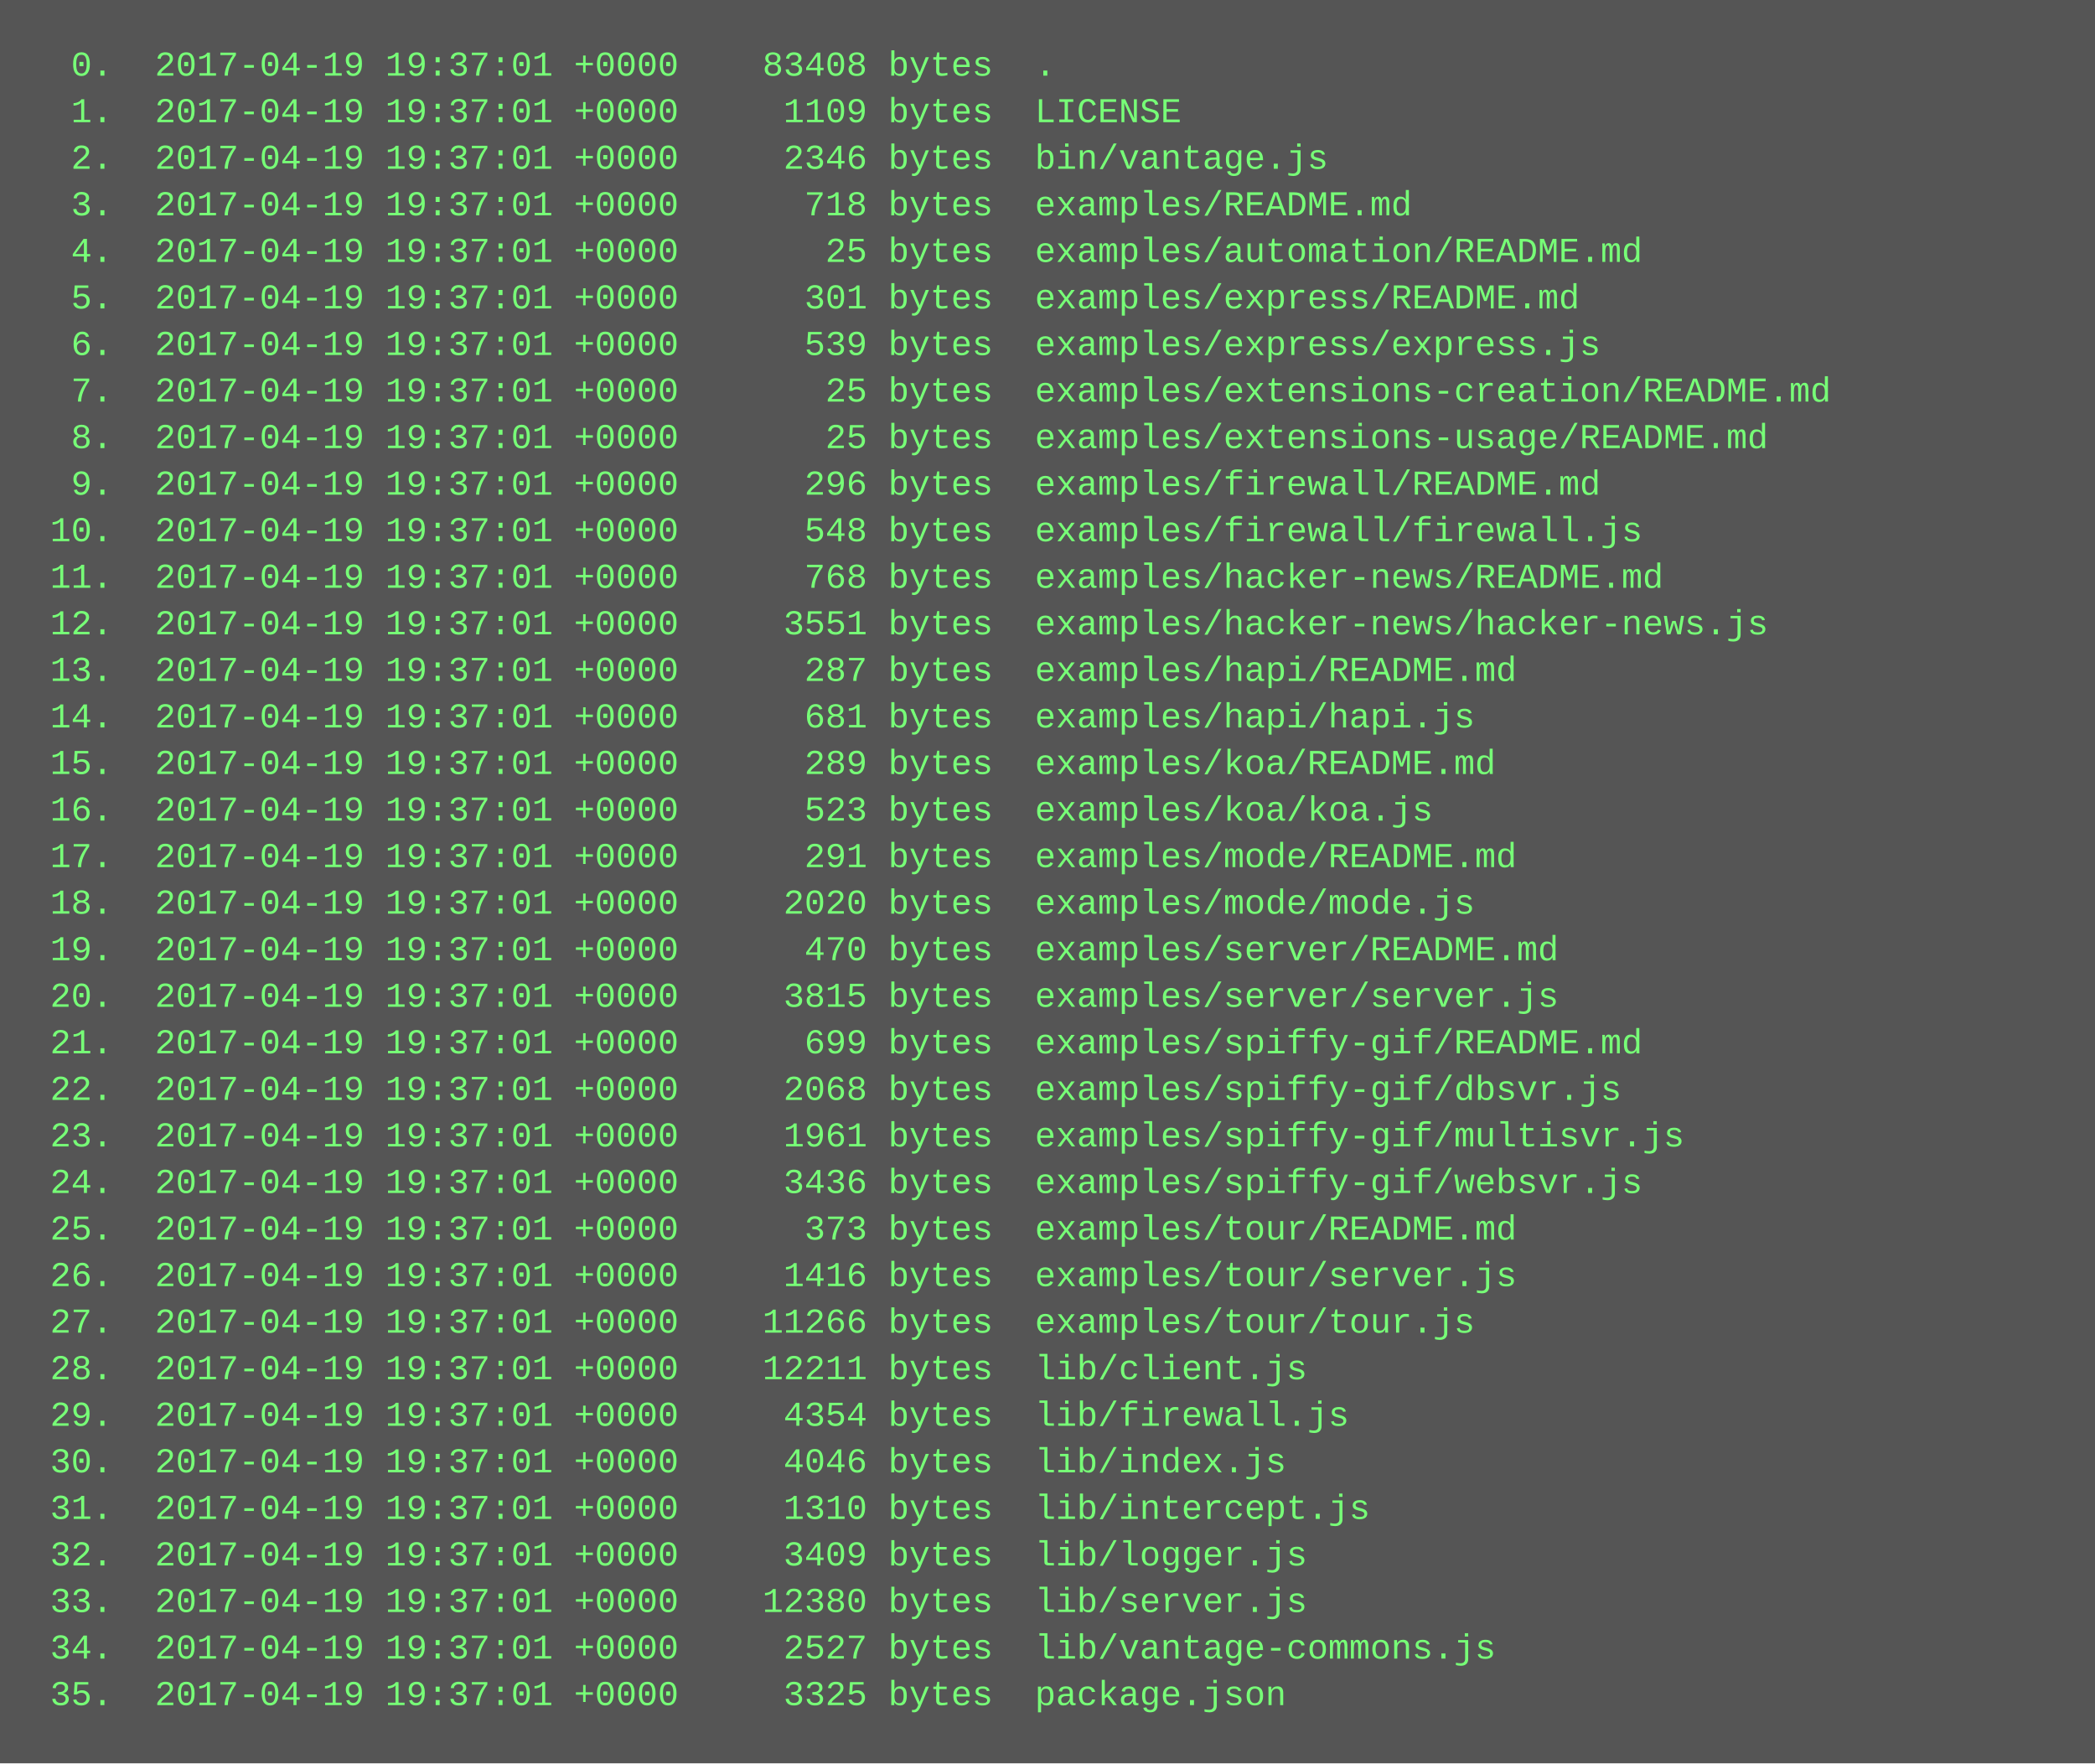
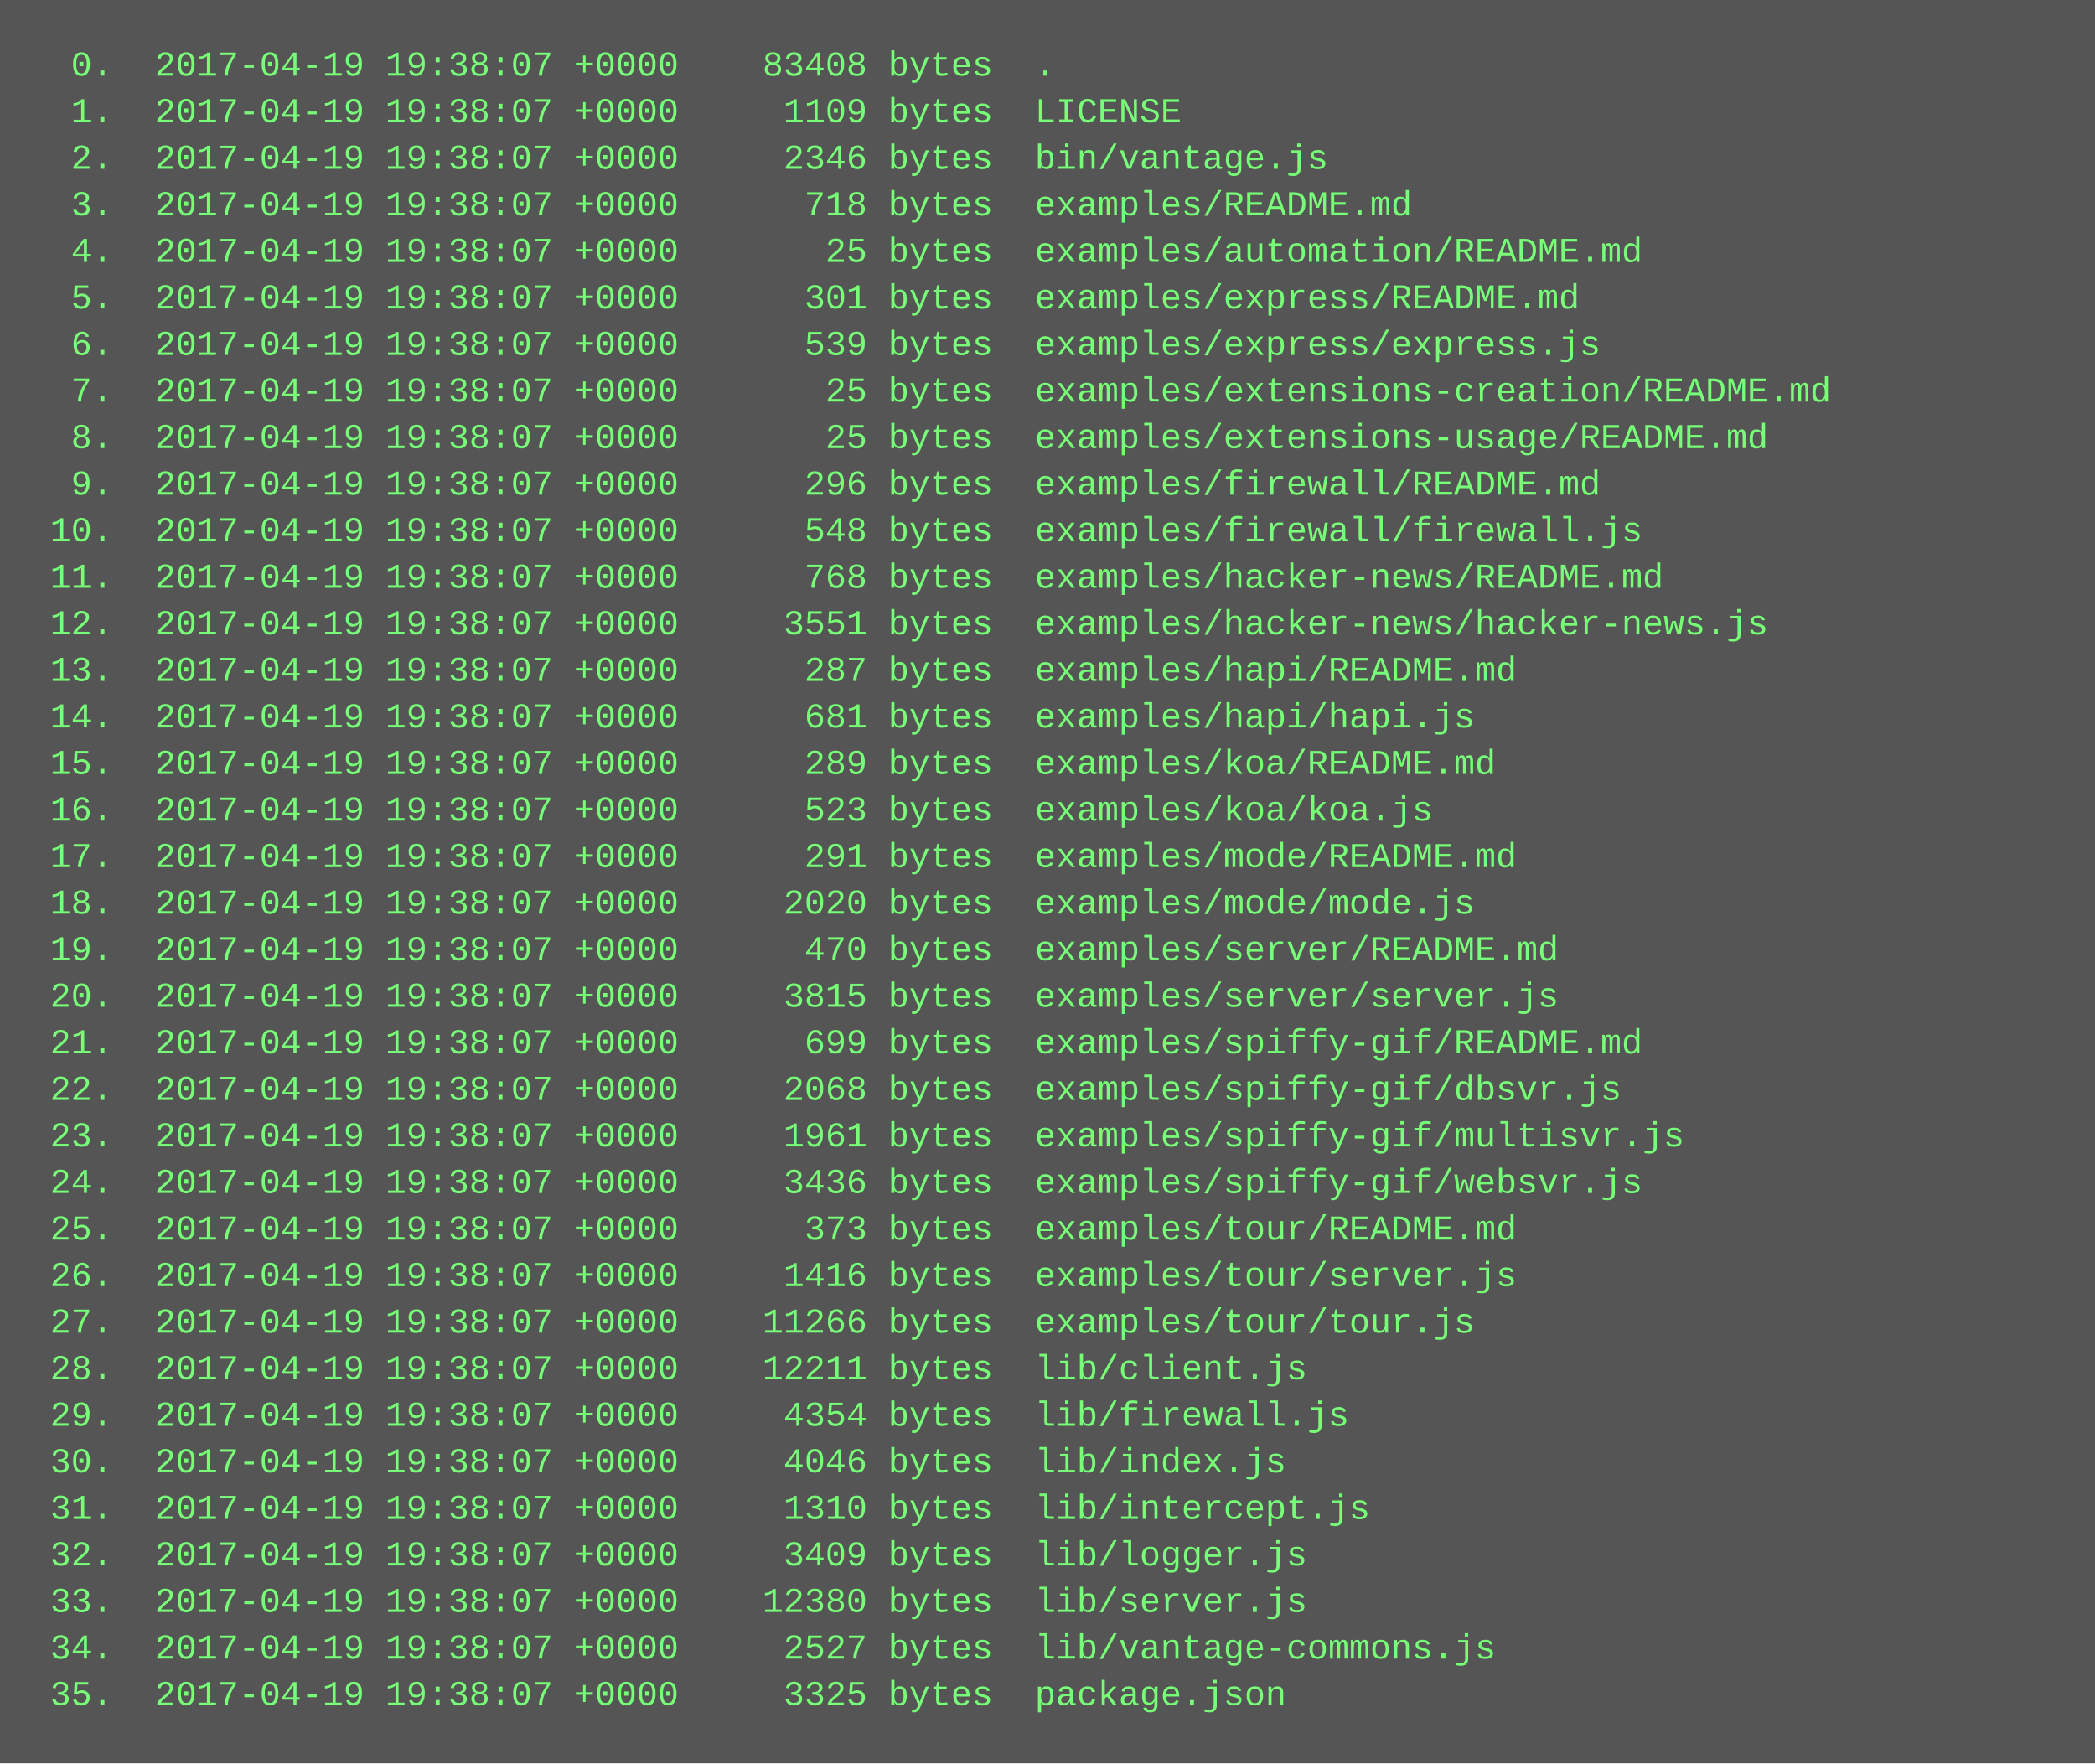
<svg xmlns="http://www.w3.org/2000/svg" height="606" width="720">
  <rect height="606" fill="#555" width="720" />
  <text fill="#7f7" font-family="Courier New" font-size="12" xml:space="preserve">
-     <tspan x="10" y="26">  0.  2017-04-19 19:37:01 +0000    83408 bytes  .</tspan>
-     <tspan x="10" y="42">  1.  2017-04-19 19:37:01 +0000     1109 bytes  LICENSE</tspan>
-     <tspan x="10" y="58">  2.  2017-04-19 19:37:01 +0000     2346 bytes  bin/vantage.js</tspan>
-     <tspan x="10" y="74">  3.  2017-04-19 19:37:01 +0000      718 bytes  examples/README.md</tspan>
-     <tspan x="10" y="90">  4.  2017-04-19 19:37:01 +0000       25 bytes  examples/automation/README.md</tspan>
-     <tspan x="10" y="106">  5.  2017-04-19 19:37:01 +0000      301 bytes  examples/express/README.md</tspan>
-     <tspan x="10" y="122">  6.  2017-04-19 19:37:01 +0000      539 bytes  examples/express/express.js</tspan>
-     <tspan x="10" y="138">  7.  2017-04-19 19:37:01 +0000       25 bytes  examples/extensions-creation/README.md</tspan>
-     <tspan x="10" y="154">  8.  2017-04-19 19:37:01 +0000       25 bytes  examples/extensions-usage/README.md</tspan>
-     <tspan x="10" y="170">  9.  2017-04-19 19:37:01 +0000      296 bytes  examples/firewall/README.md</tspan>
-     <tspan x="10" y="186"> 10.  2017-04-19 19:37:01 +0000      548 bytes  examples/firewall/firewall.js</tspan>
-     <tspan x="10" y="202"> 11.  2017-04-19 19:37:01 +0000      768 bytes  examples/hacker-news/README.md</tspan>
-     <tspan x="10" y="218"> 12.  2017-04-19 19:37:01 +0000     3551 bytes  examples/hacker-news/hacker-news.js</tspan>
-     <tspan x="10" y="234"> 13.  2017-04-19 19:37:01 +0000      287 bytes  examples/hapi/README.md</tspan>
-     <tspan x="10" y="250"> 14.  2017-04-19 19:37:01 +0000      681 bytes  examples/hapi/hapi.js</tspan>
-     <tspan x="10" y="266"> 15.  2017-04-19 19:37:01 +0000      289 bytes  examples/koa/README.md</tspan>
-     <tspan x="10" y="282"> 16.  2017-04-19 19:37:01 +0000      523 bytes  examples/koa/koa.js</tspan>
-     <tspan x="10" y="298"> 17.  2017-04-19 19:37:01 +0000      291 bytes  examples/mode/README.md</tspan>
-     <tspan x="10" y="314"> 18.  2017-04-19 19:37:01 +0000     2020 bytes  examples/mode/mode.js</tspan>
-     <tspan x="10" y="330"> 19.  2017-04-19 19:37:01 +0000      470 bytes  examples/server/README.md</tspan>
-     <tspan x="10" y="346"> 20.  2017-04-19 19:37:01 +0000     3815 bytes  examples/server/server.js</tspan>
-     <tspan x="10" y="362"> 21.  2017-04-19 19:37:01 +0000      699 bytes  examples/spiffy-gif/README.md</tspan>
-     <tspan x="10" y="378"> 22.  2017-04-19 19:37:01 +0000     2068 bytes  examples/spiffy-gif/dbsvr.js</tspan>
-     <tspan x="10" y="394"> 23.  2017-04-19 19:37:01 +0000     1961 bytes  examples/spiffy-gif/multisvr.js</tspan>
-     <tspan x="10" y="410"> 24.  2017-04-19 19:37:01 +0000     3436 bytes  examples/spiffy-gif/websvr.js</tspan>
-     <tspan x="10" y="426"> 25.  2017-04-19 19:37:01 +0000      373 bytes  examples/tour/README.md</tspan>
-     <tspan x="10" y="442"> 26.  2017-04-19 19:37:01 +0000     1416 bytes  examples/tour/server.js</tspan>
-     <tspan x="10" y="458"> 27.  2017-04-19 19:37:01 +0000    11266 bytes  examples/tour/tour.js</tspan>
-     <tspan x="10" y="474"> 28.  2017-04-19 19:37:01 +0000    12211 bytes  lib/client.js</tspan>
-     <tspan x="10" y="490"> 29.  2017-04-19 19:37:01 +0000     4354 bytes  lib/firewall.js</tspan>
-     <tspan x="10" y="506"> 30.  2017-04-19 19:37:01 +0000     4046 bytes  lib/index.js</tspan>
-     <tspan x="10" y="522"> 31.  2017-04-19 19:37:01 +0000     1310 bytes  lib/intercept.js</tspan>
-     <tspan x="10" y="538"> 32.  2017-04-19 19:37:01 +0000     3409 bytes  lib/logger.js</tspan>
-     <tspan x="10" y="554"> 33.  2017-04-19 19:37:01 +0000    12380 bytes  lib/server.js</tspan>
-     <tspan x="10" y="570"> 34.  2017-04-19 19:37:01 +0000     2527 bytes  lib/vantage-commons.js</tspan>
-     <tspan x="10" y="586"> 35.  2017-04-19 19:37:01 +0000     3325 bytes  package.json</tspan>
+     <tspan x="10" y="26">  0.  2017-04-19 19:38:07 +0000    83408 bytes  .</tspan>
+     <tspan x="10" y="42">  1.  2017-04-19 19:38:07 +0000     1109 bytes  LICENSE</tspan>
+     <tspan x="10" y="58">  2.  2017-04-19 19:38:07 +0000     2346 bytes  bin/vantage.js</tspan>
+     <tspan x="10" y="74">  3.  2017-04-19 19:38:07 +0000      718 bytes  examples/README.md</tspan>
+     <tspan x="10" y="90">  4.  2017-04-19 19:38:07 +0000       25 bytes  examples/automation/README.md</tspan>
+     <tspan x="10" y="106">  5.  2017-04-19 19:38:07 +0000      301 bytes  examples/express/README.md</tspan>
+     <tspan x="10" y="122">  6.  2017-04-19 19:38:07 +0000      539 bytes  examples/express/express.js</tspan>
+     <tspan x="10" y="138">  7.  2017-04-19 19:38:07 +0000       25 bytes  examples/extensions-creation/README.md</tspan>
+     <tspan x="10" y="154">  8.  2017-04-19 19:38:07 +0000       25 bytes  examples/extensions-usage/README.md</tspan>
+     <tspan x="10" y="170">  9.  2017-04-19 19:38:07 +0000      296 bytes  examples/firewall/README.md</tspan>
+     <tspan x="10" y="186"> 10.  2017-04-19 19:38:07 +0000      548 bytes  examples/firewall/firewall.js</tspan>
+     <tspan x="10" y="202"> 11.  2017-04-19 19:38:07 +0000      768 bytes  examples/hacker-news/README.md</tspan>
+     <tspan x="10" y="218"> 12.  2017-04-19 19:38:07 +0000     3551 bytes  examples/hacker-news/hacker-news.js</tspan>
+     <tspan x="10" y="234"> 13.  2017-04-19 19:38:07 +0000      287 bytes  examples/hapi/README.md</tspan>
+     <tspan x="10" y="250"> 14.  2017-04-19 19:38:07 +0000      681 bytes  examples/hapi/hapi.js</tspan>
+     <tspan x="10" y="266"> 15.  2017-04-19 19:38:07 +0000      289 bytes  examples/koa/README.md</tspan>
+     <tspan x="10" y="282"> 16.  2017-04-19 19:38:07 +0000      523 bytes  examples/koa/koa.js</tspan>
+     <tspan x="10" y="298"> 17.  2017-04-19 19:38:07 +0000      291 bytes  examples/mode/README.md</tspan>
+     <tspan x="10" y="314"> 18.  2017-04-19 19:38:07 +0000     2020 bytes  examples/mode/mode.js</tspan>
+     <tspan x="10" y="330"> 19.  2017-04-19 19:38:07 +0000      470 bytes  examples/server/README.md</tspan>
+     <tspan x="10" y="346"> 20.  2017-04-19 19:38:07 +0000     3815 bytes  examples/server/server.js</tspan>
+     <tspan x="10" y="362"> 21.  2017-04-19 19:38:07 +0000      699 bytes  examples/spiffy-gif/README.md</tspan>
+     <tspan x="10" y="378"> 22.  2017-04-19 19:38:07 +0000     2068 bytes  examples/spiffy-gif/dbsvr.js</tspan>
+     <tspan x="10" y="394"> 23.  2017-04-19 19:38:07 +0000     1961 bytes  examples/spiffy-gif/multisvr.js</tspan>
+     <tspan x="10" y="410"> 24.  2017-04-19 19:38:07 +0000     3436 bytes  examples/spiffy-gif/websvr.js</tspan>
+     <tspan x="10" y="426"> 25.  2017-04-19 19:38:07 +0000      373 bytes  examples/tour/README.md</tspan>
+     <tspan x="10" y="442"> 26.  2017-04-19 19:38:07 +0000     1416 bytes  examples/tour/server.js</tspan>
+     <tspan x="10" y="458"> 27.  2017-04-19 19:38:07 +0000    11266 bytes  examples/tour/tour.js</tspan>
+     <tspan x="10" y="474"> 28.  2017-04-19 19:38:07 +0000    12211 bytes  lib/client.js</tspan>
+     <tspan x="10" y="490"> 29.  2017-04-19 19:38:07 +0000     4354 bytes  lib/firewall.js</tspan>
+     <tspan x="10" y="506"> 30.  2017-04-19 19:38:07 +0000     4046 bytes  lib/index.js</tspan>
+     <tspan x="10" y="522"> 31.  2017-04-19 19:38:07 +0000     1310 bytes  lib/intercept.js</tspan>
+     <tspan x="10" y="538"> 32.  2017-04-19 19:38:07 +0000     3409 bytes  lib/logger.js</tspan>
+     <tspan x="10" y="554"> 33.  2017-04-19 19:38:07 +0000    12380 bytes  lib/server.js</tspan>
+     <tspan x="10" y="570"> 34.  2017-04-19 19:38:07 +0000     2527 bytes  lib/vantage-commons.js</tspan>
+     <tspan x="10" y="586"> 35.  2017-04-19 19:38:07 +0000     3325 bytes  package.json</tspan>
  </text>
</svg>
